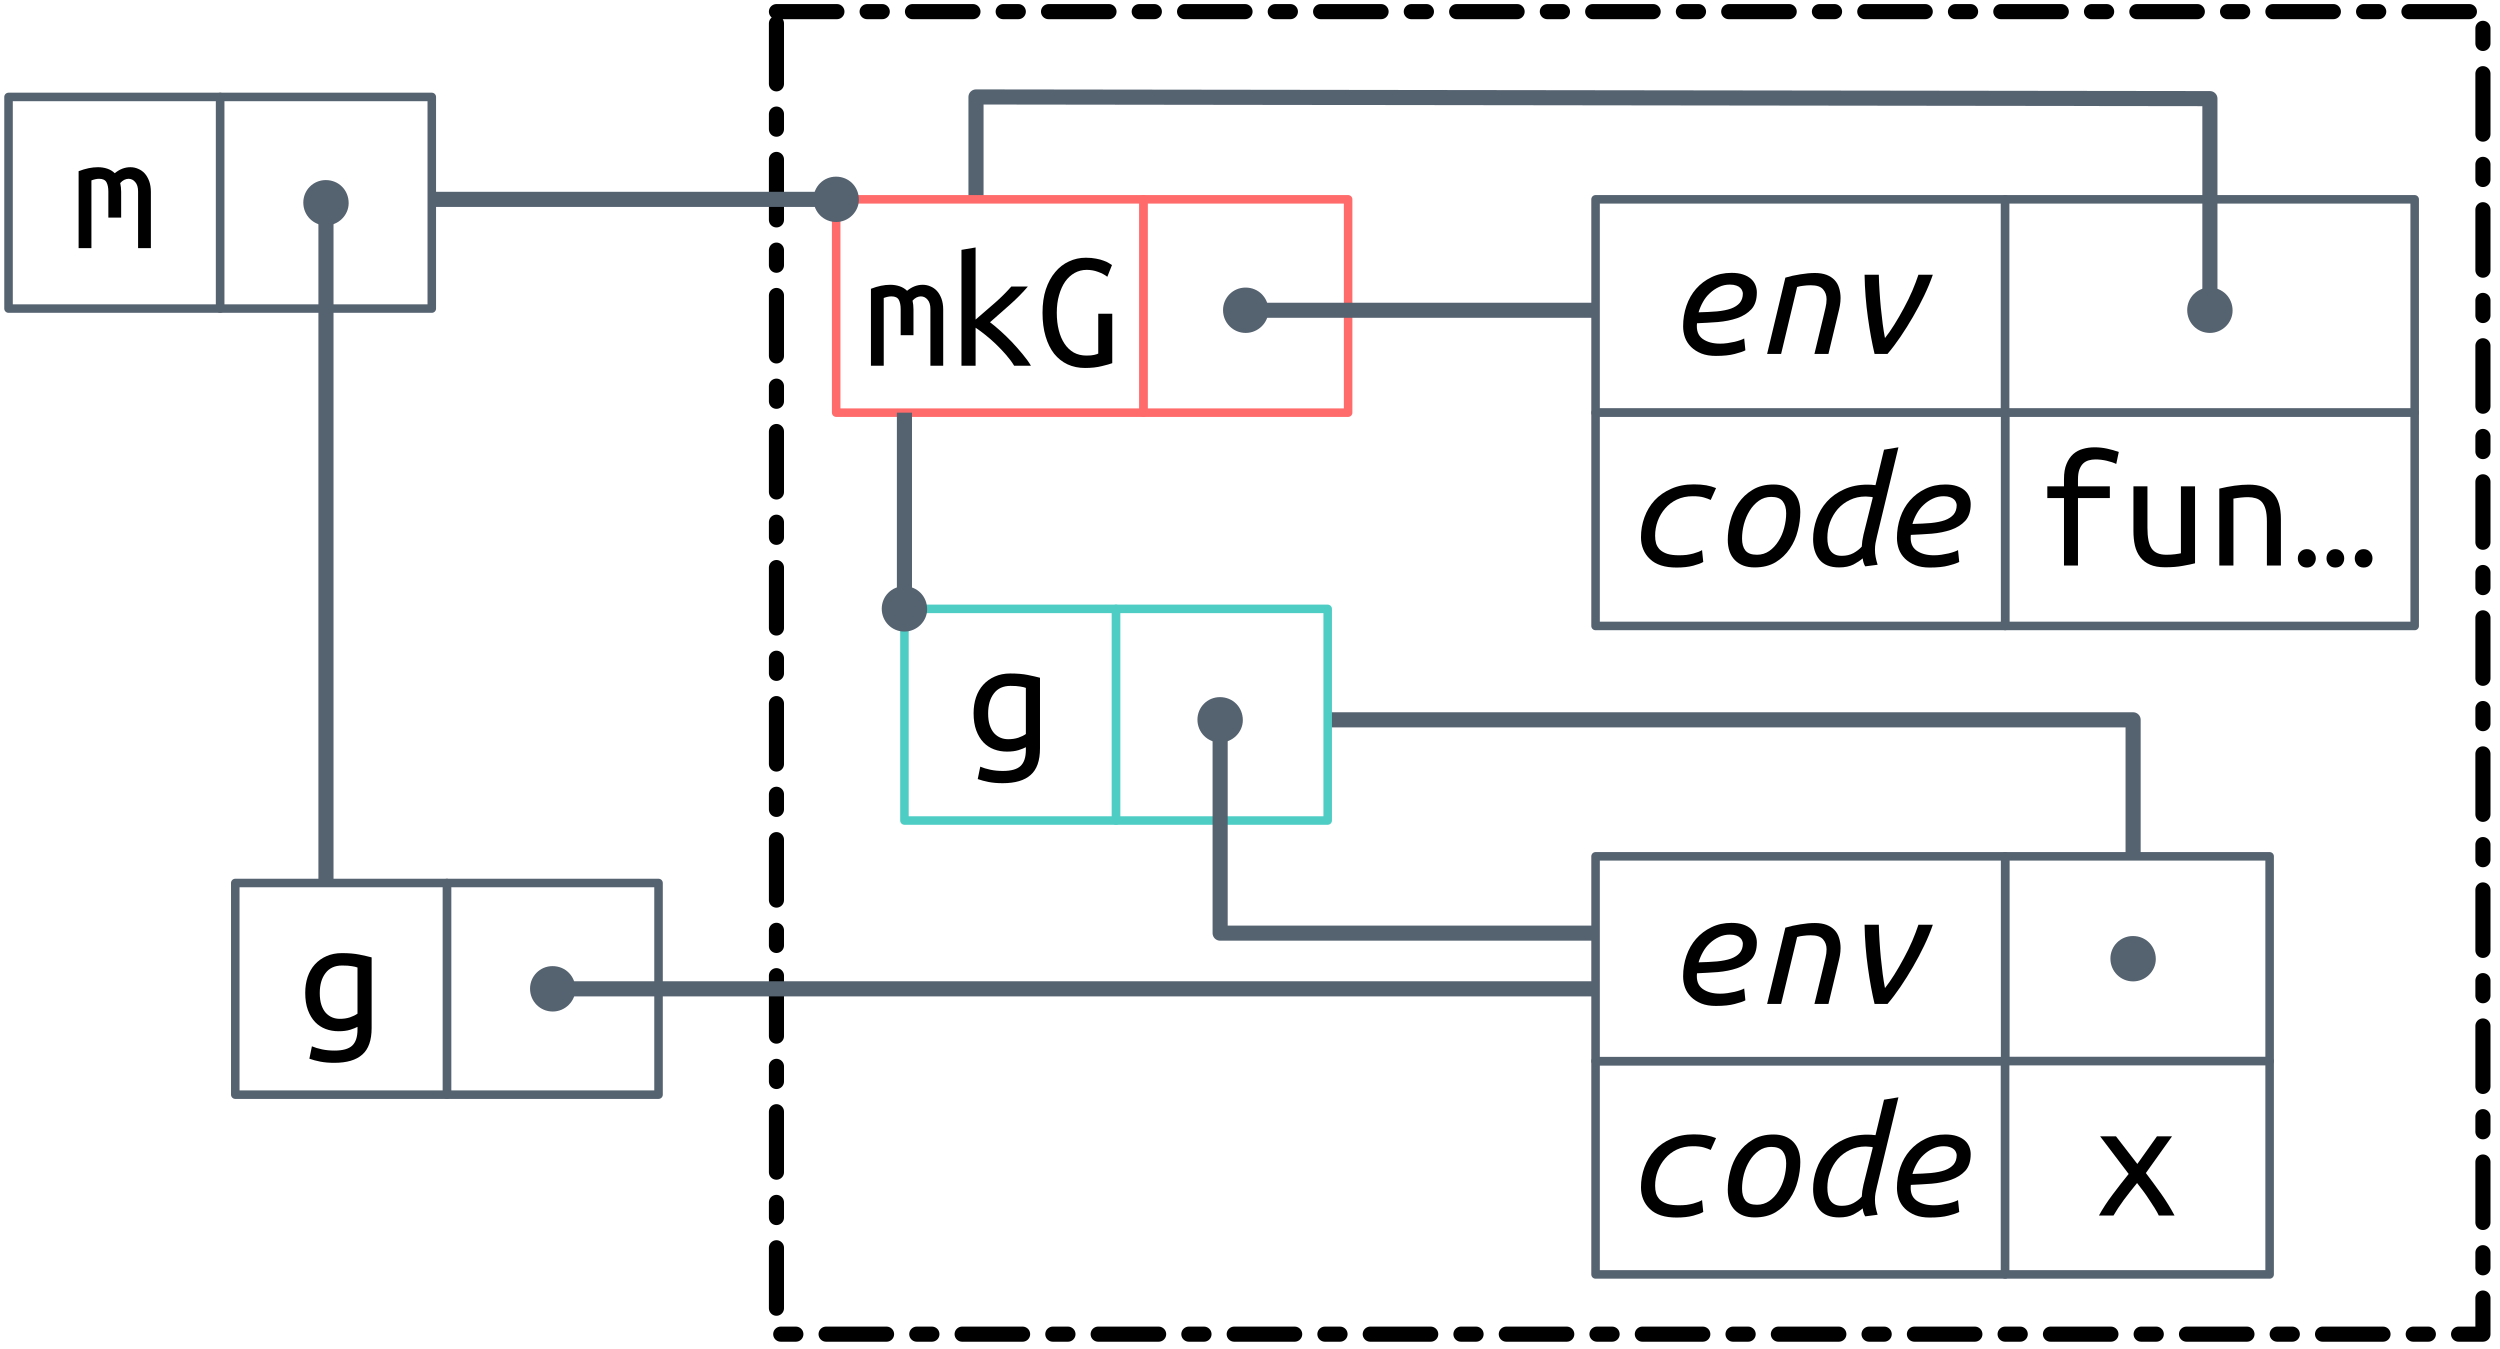
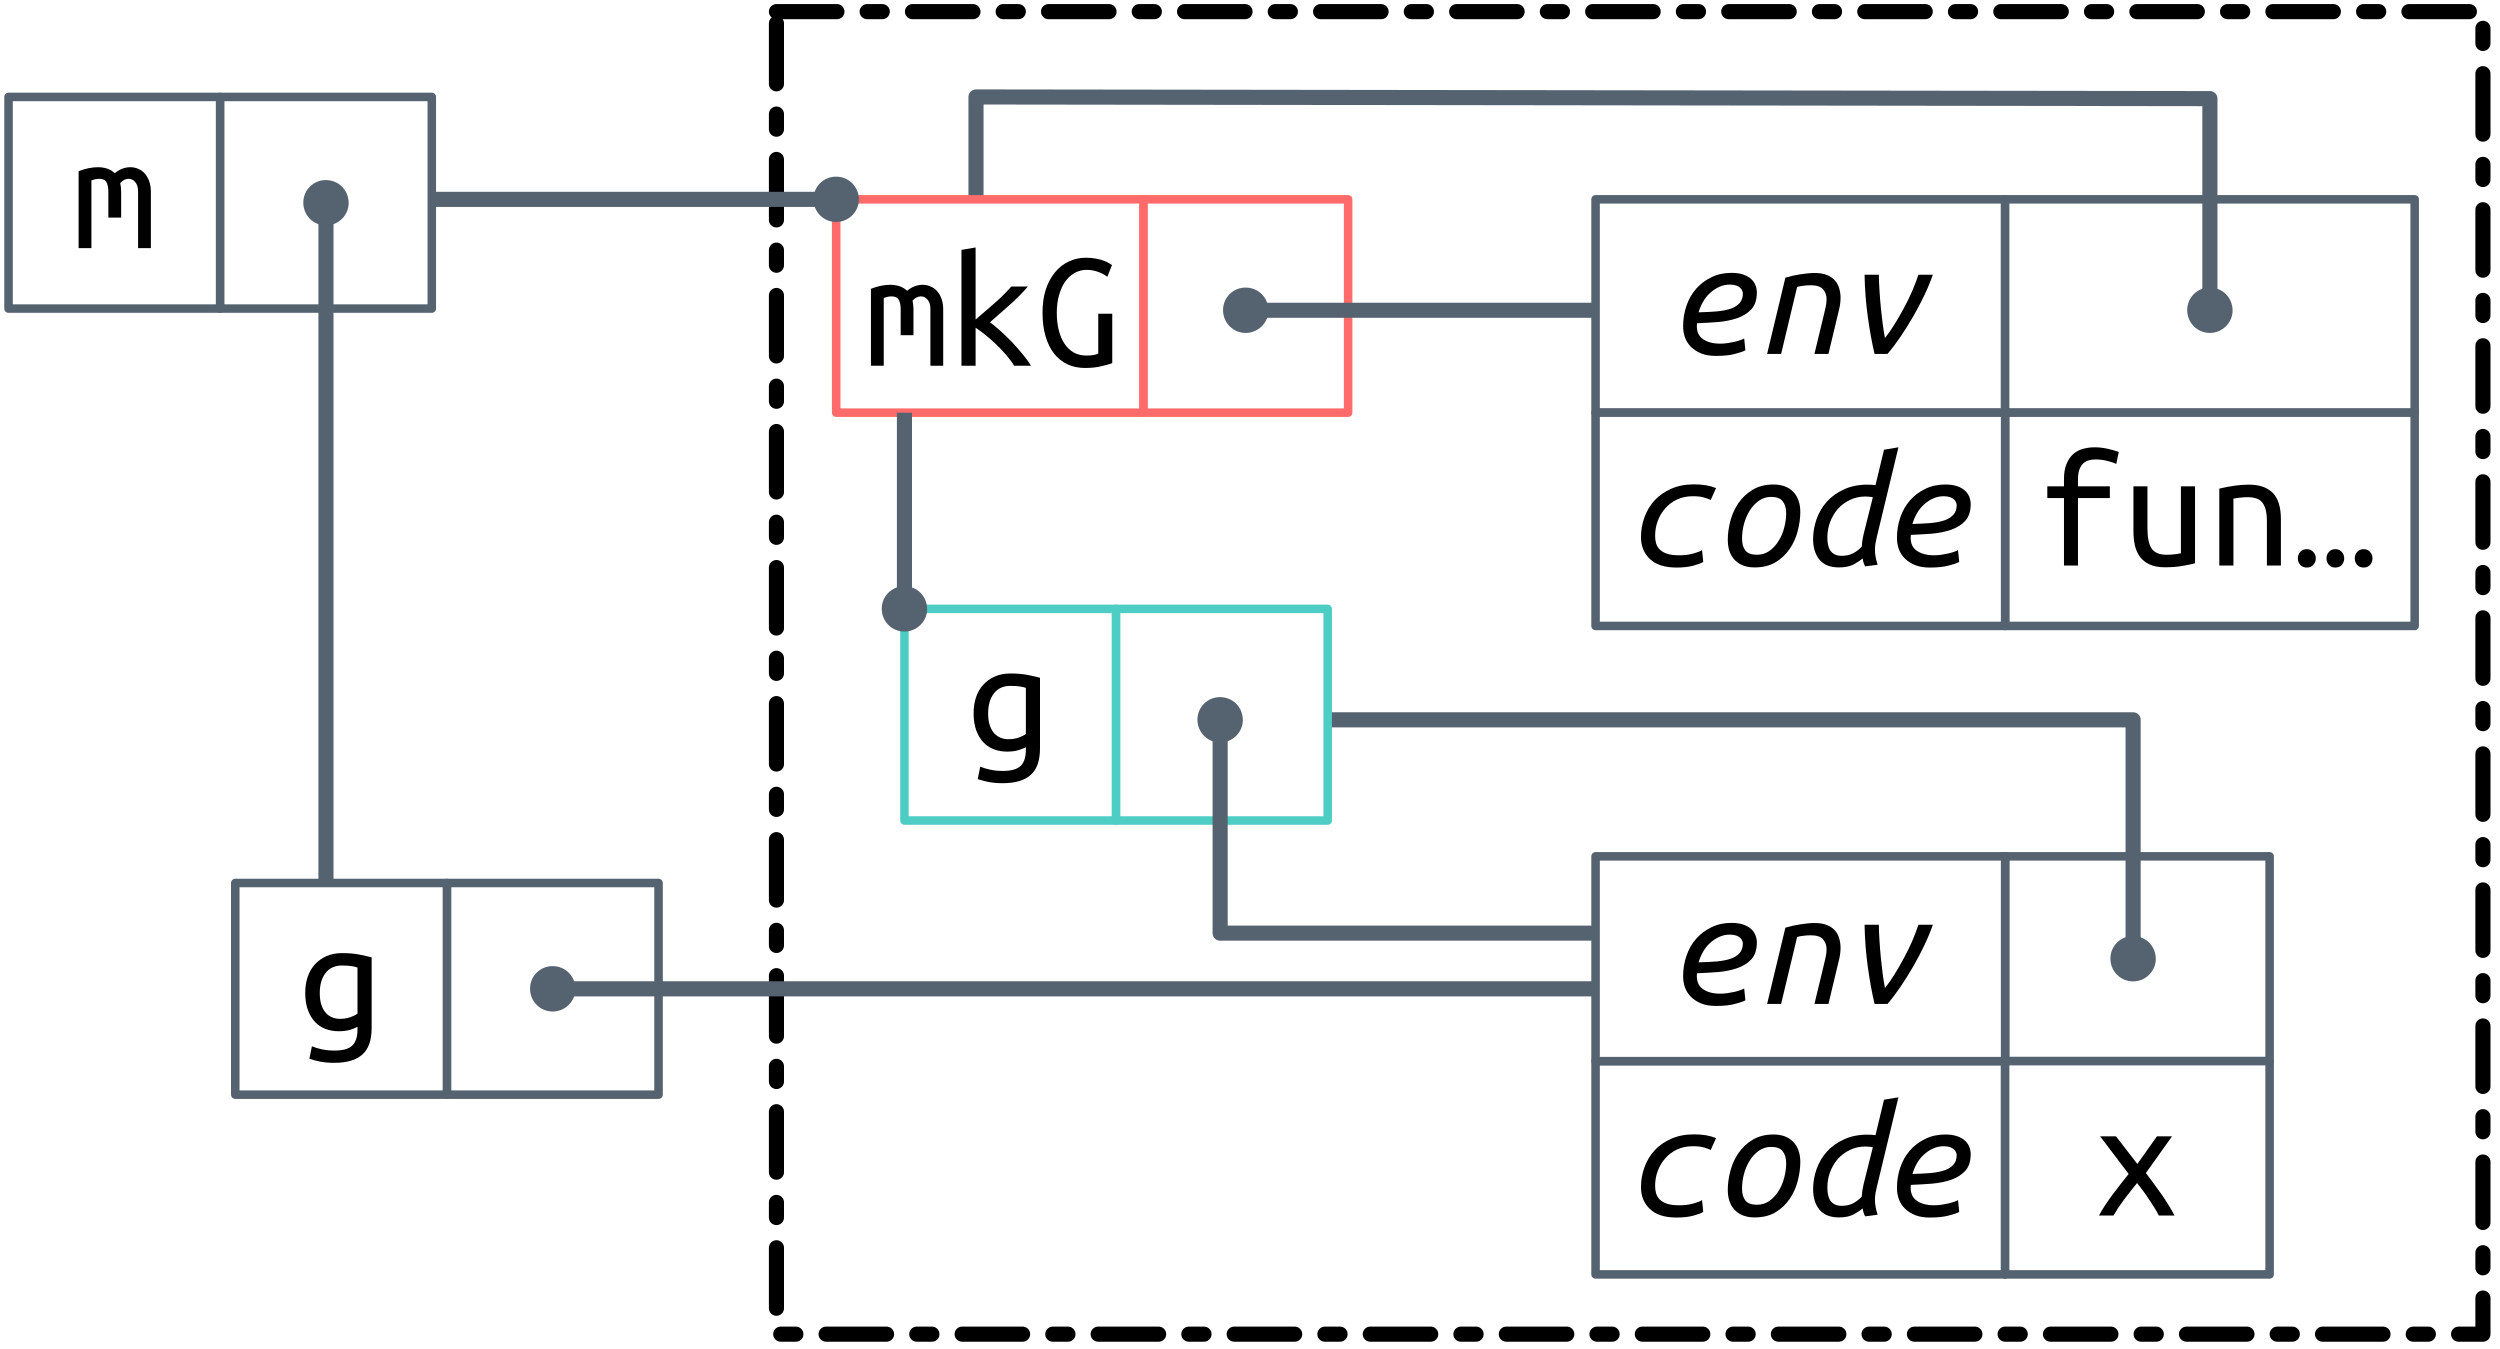
<svg xmlns="http://www.w3.org/2000/svg" xmlns:xlink="http://www.w3.org/1999/xlink" width="293pt" height="158pt" viewBox="0 0 293 158" version="1.1">
  <defs>
    <g>
      <symbol overflow="visible" id="glyph0-0">
        <path style="stroke:none;" d="M 1 0 L 1 -15 L 9 -15 L 9 0 Z M 8 -1 L 8 -14 L 2 -14 L 2 -1 Z M 8 -1 " />
      </symbol>
      <symbol overflow="visible" id="glyph0-1">
        <path style="stroke:none;" d="M 0.812 -9.016 C 1.613 -9.328 2.367 -9.484 3.078 -9.484 C 3.461 -9.484 3.828 -9.426 4.172 -9.312 C 4.516 -9.195 4.805 -9.02 5.047 -8.781 C 5.617 -9.25 6.227 -9.484 6.875 -9.484 C 7.195 -9.484 7.5 -9.422 7.781 -9.297 C 8.07 -9.18 8.328 -9.004 8.547 -8.766 C 8.766 -8.523 8.941 -8.223 9.078 -7.859 C 9.211 -7.492 9.281 -7.07 9.281 -6.594 L 9.281 0 L 7.781 0 L 7.781 -6.641 C 7.781 -7.117 7.672 -7.484 7.453 -7.734 C 7.242 -7.992 6.977 -8.125 6.656 -8.125 C 6.5 -8.125 6.332 -8.082 6.156 -8 C 5.988 -7.914 5.832 -7.789 5.688 -7.625 C 5.758 -7.312 5.797 -6.969 5.797 -6.594 L 5.797 -3.578 L 4.297 -3.578 L 4.297 -6.625 C 4.297 -7.082 4.223 -7.445 4.078 -7.719 C 3.93 -7.988 3.645 -8.125 3.219 -8.125 C 2.945 -8.125 2.645 -8.062 2.312 -7.938 L 2.312 0 L 0.812 0 Z M 0.812 -9.016 " />
      </symbol>
      <symbol overflow="visible" id="glyph0-2">
        <path style="stroke:none;" d="M 6.922 -0.859 C 6.734 -0.754 6.445 -0.641 6.062 -0.516 C 5.676 -0.398 5.227 -0.344 4.719 -0.344 C 4.176 -0.344 3.664 -0.43 3.188 -0.609 C 2.719 -0.785 2.305 -1.055 1.953 -1.422 C 1.598 -1.797 1.316 -2.266 1.109 -2.828 C 0.898 -3.398 0.797 -4.07 0.797 -4.844 C 0.797 -5.52 0.891 -6.141 1.078 -6.703 C 1.273 -7.273 1.555 -7.766 1.922 -8.172 C 2.297 -8.586 2.75 -8.91 3.281 -9.141 C 3.812 -9.379 4.414 -9.5 5.094 -9.5 C 5.895 -9.5 6.578 -9.441 7.141 -9.328 C 7.711 -9.211 8.191 -9.102 8.578 -9 L 8.578 -0.719 C 8.578 0.719 8.211 1.754 7.484 2.391 C 6.766 3.035 5.672 3.359 4.203 3.359 C 3.598 3.359 3.051 3.312 2.562 3.219 C 2.082 3.125 1.656 3.008 1.281 2.875 L 1.578 1.422 C 1.922 1.566 2.316 1.688 2.766 1.781 C 3.211 1.875 3.703 1.922 4.234 1.922 C 5.203 1.922 5.891 1.727 6.297 1.344 C 6.711 0.957 6.922 0.328 6.922 -0.547 Z M 6.922 -7.812 C 6.766 -7.875 6.547 -7.926 6.266 -7.969 C 5.984 -8.02 5.602 -8.047 5.125 -8.047 C 4.27 -8.047 3.617 -7.75 3.172 -7.156 C 2.723 -6.57 2.5 -5.789 2.5 -4.812 C 2.5 -4.281 2.562 -3.82 2.688 -3.438 C 2.812 -3.062 2.984 -2.75 3.203 -2.5 C 3.43 -2.258 3.68 -2.082 3.953 -1.969 C 4.234 -1.852 4.535 -1.797 4.859 -1.797 C 5.273 -1.797 5.664 -1.852 6.031 -1.969 C 6.395 -2.094 6.691 -2.238 6.922 -2.406 Z M 6.922 -7.812 " />
      </symbol>
      <symbol overflow="visible" id="glyph0-3">
        <path style="stroke:none;" d="M 3.219 0 L 3.219 -7.906 L 1.266 -7.906 L 1.266 -9.281 L 3.219 -9.281 L 3.219 -10.125 C 3.219 -10.844 3.316 -11.438 3.516 -11.906 C 3.711 -12.383 3.973 -12.77 4.297 -13.062 C 4.629 -13.352 5.008 -13.555 5.438 -13.672 C 5.875 -13.797 6.332 -13.859 6.812 -13.859 C 7.301 -13.859 7.785 -13.805 8.266 -13.703 C 8.754 -13.598 9.211 -13.469 9.641 -13.312 L 9.344 -11.906 C 9.051 -12.051 8.68 -12.176 8.234 -12.281 C 7.797 -12.383 7.352 -12.438 6.906 -12.438 C 6.625 -12.438 6.359 -12.398 6.109 -12.328 C 5.859 -12.254 5.641 -12.129 5.453 -11.953 C 5.273 -11.773 5.129 -11.535 5.016 -11.234 C 4.91 -10.93 4.859 -10.551 4.859 -10.094 L 4.859 -9.281 L 8.594 -9.281 L 8.594 -7.906 L 4.859 -7.906 L 4.859 0 Z M 3.219 0 " />
      </symbol>
      <symbol overflow="visible" id="glyph0-4">
        <path style="stroke:none;" d="M 8.578 -0.266 C 8.223 -0.172 7.75 -0.07 7.156 0.031 C 6.562 0.145 5.863 0.203 5.062 0.203 C 4.352 0.203 3.766 0.098 3.297 -0.109 C 2.828 -0.316 2.445 -0.609 2.156 -0.984 C 1.863 -1.367 1.656 -1.82 1.531 -2.344 C 1.414 -2.863 1.359 -3.438 1.359 -4.062 L 1.359 -9.281 L 3 -9.281 L 3 -4.422 C 3 -3.273 3.164 -2.461 3.5 -1.984 C 3.844 -1.504 4.414 -1.266 5.219 -1.266 C 5.395 -1.266 5.57 -1.27 5.75 -1.281 C 5.926 -1.289 6.094 -1.305 6.25 -1.328 C 6.414 -1.348 6.555 -1.367 6.672 -1.391 C 6.797 -1.41 6.879 -1.426 6.922 -1.438 L 6.922 -9.281 L 8.578 -9.281 Z M 8.578 -0.266 " />
      </symbol>
      <symbol overflow="visible" id="glyph0-5">
        <path style="stroke:none;" d="M 1.422 -9.016 C 2.016 -9.16 2.609 -9.273 3.203 -9.359 C 3.797 -9.441 4.352 -9.484 4.875 -9.484 C 6.113 -9.484 7.051 -9.16 7.688 -8.516 C 8.32 -7.879 8.641 -6.852 8.641 -5.438 L 8.641 0 L 7 0 L 7 -5.141 C 7 -5.742 6.945 -6.227 6.844 -6.594 C 6.738 -6.969 6.586 -7.258 6.391 -7.469 C 6.191 -7.676 5.957 -7.816 5.688 -7.891 C 5.414 -7.973 5.117 -8.016 4.797 -8.016 C 4.535 -8.016 4.254 -8 3.953 -7.969 C 3.648 -7.938 3.359 -7.895 3.078 -7.844 L 3.078 0 L 1.422 0 Z M 1.422 -9.016 " />
      </symbol>
      <symbol overflow="visible" id="glyph0-6">
        <path style="stroke:none;" d="M 2.734 -0.844 C 2.734 -0.551 2.633 -0.297 2.438 -0.078 C 2.25 0.129 2 0.234 1.688 0.234 C 1.363 0.234 1.102 0.129 0.906 -0.078 C 0.719 -0.297 0.625 -0.551 0.625 -0.844 C 0.625 -1.133 0.719 -1.383 0.906 -1.594 C 1.102 -1.812 1.363 -1.922 1.688 -1.922 C 2 -1.922 2.25 -1.812 2.438 -1.594 C 2.633 -1.383 2.734 -1.133 2.734 -0.844 Z M 6.062 -0.844 C 6.062 -0.551 5.969 -0.297 5.781 -0.078 C 5.594 0.129 5.336 0.234 5.016 0.234 C 4.703 0.234 4.453 0.129 4.266 -0.078 C 4.078 -0.297 3.984 -0.551 3.984 -0.844 C 3.984 -1.133 4.078 -1.383 4.266 -1.594 C 4.453 -1.812 4.703 -1.922 5.016 -1.922 C 5.336 -1.922 5.594 -1.812 5.781 -1.594 C 5.969 -1.383 6.062 -1.133 6.062 -0.844 Z M 9.375 -0.844 C 9.375 -0.551 9.281 -0.297 9.094 -0.078 C 8.906 0.129 8.656 0.234 8.344 0.234 C 8.02 0.234 7.766 0.129 7.578 -0.078 C 7.391 -0.297 7.297 -0.551 7.297 -0.844 C 7.297 -1.133 7.391 -1.383 7.578 -1.594 C 7.766 -1.812 8.02 -1.922 8.344 -1.922 C 8.656 -1.922 8.906 -1.812 9.094 -1.594 C 9.281 -1.383 9.375 -1.133 9.375 -0.844 Z M 9.375 -0.844 " />
      </symbol>
      <symbol overflow="visible" id="glyph0-7">
        <path style="stroke:none;" d="M 7.594 0 C 7.469 -0.27 7.305 -0.562 7.109 -0.875 C 6.91 -1.195 6.695 -1.523 6.469 -1.859 C 6.25 -2.203 6.016 -2.539 5.766 -2.875 C 5.523 -3.207 5.285 -3.52 5.047 -3.812 C 4.805 -3.508 4.551 -3.191 4.281 -2.859 C 4.008 -2.523 3.75 -2.188 3.5 -1.844 C 3.258 -1.508 3.031 -1.18 2.812 -0.859 C 2.602 -0.535 2.426 -0.25 2.281 0 L 0.578 0 C 1.016 -0.801 1.551 -1.625 2.188 -2.469 C 2.82 -3.312 3.445 -4.113 4.062 -4.875 L 0.719 -9.281 L 2.578 -9.281 L 5.078 -6.047 L 7.375 -9.281 L 9.141 -9.281 L 6.078 -4.984 C 6.68 -4.191 7.285 -3.367 7.891 -2.516 C 8.492 -1.66 9.008 -0.82 9.438 0 Z M 7.594 0 " />
      </symbol>
      <symbol overflow="visible" id="glyph0-8">
        <path style="stroke:none;" d="M 4.766 -5.094 C 5.117 -4.832 5.52 -4.5 5.969 -4.094 C 6.426 -3.688 6.879 -3.25 7.328 -2.781 C 7.773 -2.312 8.195 -1.832 8.594 -1.344 C 9 -0.863 9.32 -0.414 9.562 0 L 7.594 0 C 7.344 -0.414 7.031 -0.836 6.656 -1.266 C 6.281 -1.703 5.883 -2.117 5.469 -2.516 C 5.051 -2.922 4.629 -3.289 4.203 -3.625 C 3.785 -3.957 3.41 -4.234 3.078 -4.453 L 3.078 0 L 1.422 0 L 1.422 -13.578 L 3.078 -13.859 L 3.078 -5.406 C 3.816 -6.039 4.551 -6.676 5.281 -7.312 C 6.008 -7.945 6.672 -8.602 7.266 -9.281 L 9.203 -9.281 C 8.629 -8.602 7.938 -7.898 7.125 -7.172 C 6.32 -6.453 5.535 -5.758 4.766 -5.094 Z M 4.766 -5.094 " />
      </symbol>
      <symbol overflow="visible" id="glyph0-9">
        <path style="stroke:none;" d="M 7.453 -6.094 L 9.094 -6.094 L 9.094 -0.297 C 8.844 -0.203 8.438 -0.086 7.875 0.047 C 7.32 0.191 6.664 0.266 5.906 0.266 C 5.156 0.266 4.473 0.125 3.859 -0.156 C 3.242 -0.445 2.719 -0.863 2.281 -1.406 C 1.852 -1.957 1.52 -2.633 1.281 -3.438 C 1.039 -4.25 0.922 -5.172 0.922 -6.203 C 0.922 -7.242 1.051 -8.16 1.312 -8.953 C 1.582 -9.754 1.945 -10.426 2.406 -10.969 C 2.863 -11.52 3.398 -11.938 4.016 -12.219 C 4.629 -12.508 5.289 -12.656 6 -12.656 C 6.457 -12.656 6.859 -12.617 7.203 -12.547 C 7.547 -12.484 7.836 -12.406 8.078 -12.312 C 8.328 -12.227 8.531 -12.133 8.688 -12.031 C 8.852 -11.926 8.977 -11.848 9.062 -11.797 L 8.516 -10.422 C 8.211 -10.66 7.848 -10.852 7.422 -11 C 7.004 -11.156 6.562 -11.234 6.094 -11.234 C 5.594 -11.234 5.125 -11.113 4.688 -10.875 C 4.258 -10.633 3.891 -10.297 3.578 -9.859 C 3.273 -9.422 3.035 -8.891 2.859 -8.266 C 2.68 -7.648 2.594 -6.961 2.594 -6.203 C 2.594 -5.453 2.672 -4.77 2.828 -4.156 C 2.984 -3.539 3.207 -3.016 3.5 -2.578 C 3.789 -2.141 4.148 -1.797 4.578 -1.547 C 5.016 -1.305 5.516 -1.188 6.078 -1.188 C 6.461 -1.188 6.758 -1.211 6.969 -1.266 C 7.188 -1.316 7.348 -1.367 7.453 -1.422 Z M 7.453 -6.094 " />
      </symbol>
      <symbol overflow="visible" id="glyph1-0">
        <path style="stroke:none;" d="M 1 0 L 1 -15 L 9 -15 L 9 0 Z M 8 -1 L 8 -14 L 2 -14 L 2 -1 Z M 8 -1 " />
      </symbol>
      <symbol overflow="visible" id="glyph1-1">
        <path style="stroke:none;" d="M 3.234 -4.875 C 4.035 -4.895 4.754 -4.93 5.391 -4.984 C 6.035 -5.047 6.582 -5.156 7.031 -5.312 C 7.477 -5.477 7.82 -5.703 8.062 -5.984 C 8.301 -6.273 8.422 -6.641 8.422 -7.078 C 8.422 -7.18 8.395 -7.289 8.344 -7.406 C 8.301 -7.531 8.223 -7.645 8.109 -7.75 C 7.992 -7.863 7.836 -7.953 7.641 -8.016 C 7.441 -8.086 7.195 -8.125 6.906 -8.125 C 6.445 -8.125 6.02 -8.031 5.625 -7.844 C 5.238 -7.664 4.883 -7.426 4.562 -7.125 C 4.238 -6.832 3.969 -6.488 3.75 -6.094 C 3.531 -5.707 3.359 -5.301 3.234 -4.875 Z M 5.266 0.234 C 4.609 0.234 4.039 0.141 3.562 -0.047 C 3.082 -0.242 2.68 -0.5 2.359 -0.812 C 2.035 -1.133 1.797 -1.504 1.641 -1.922 C 1.492 -2.348 1.422 -2.785 1.422 -3.234 C 1.422 -4.078 1.551 -4.879 1.812 -5.641 C 2.07 -6.398 2.445 -7.062 2.938 -7.625 C 3.438 -8.195 4.035 -8.648 4.734 -8.984 C 5.43 -9.328 6.219 -9.5 7.094 -9.5 C 7.613 -9.5 8.062 -9.438 8.438 -9.312 C 8.812 -9.188 9.117 -9.02 9.359 -8.812 C 9.598 -8.602 9.773 -8.359 9.891 -8.078 C 10.004 -7.797 10.062 -7.504 10.062 -7.203 C 10.062 -6.359 9.848 -5.703 9.422 -5.234 C 8.992 -4.773 8.438 -4.426 7.75 -4.188 C 7.07 -3.957 6.316 -3.805 5.484 -3.734 C 4.648 -3.672 3.836 -3.625 3.047 -3.594 C 2.961 -2.758 3.18 -2.148 3.703 -1.766 C 4.223 -1.391 4.91 -1.203 5.766 -1.203 C 6.047 -1.203 6.332 -1.223 6.625 -1.266 C 6.926 -1.316 7.207 -1.367 7.469 -1.422 C 7.727 -1.484 7.957 -1.551 8.156 -1.625 C 8.352 -1.695 8.492 -1.758 8.578 -1.812 L 8.719 -0.422 C 8.469 -0.285 8.055 -0.145 7.484 0 C 6.91 0.156 6.172 0.234 5.266 0.234 Z M 5.266 0.234 " />
      </symbol>
      <symbol overflow="visible" id="glyph1-2">
        <path style="stroke:none;" d="M 2.906 0 L 1.266 0 L 3.406 -8.938 C 3.945 -9.102 4.531 -9.234 5.156 -9.328 C 5.781 -9.43 6.348 -9.484 6.859 -9.484 C 7.391 -9.484 7.848 -9.41 8.234 -9.266 C 8.617 -9.117 8.93 -8.914 9.172 -8.656 C 9.422 -8.395 9.598 -8.082 9.703 -7.719 C 9.816 -7.363 9.875 -6.973 9.875 -6.547 C 9.875 -6.266 9.848 -5.973 9.797 -5.672 C 9.742 -5.367 9.676 -5.066 9.594 -4.766 L 8.453 0 L 6.812 0 L 7.875 -4.406 C 7.957 -4.738 8.035 -5.07 8.109 -5.406 C 8.191 -5.75 8.234 -6.082 8.234 -6.406 C 8.234 -6.863 8.098 -7.25 7.828 -7.562 C 7.566 -7.883 7.082 -8.047 6.375 -8.047 C 6.07 -8.047 5.773 -8.023 5.484 -7.984 C 5.203 -7.953 4.969 -7.906 4.781 -7.844 Z M 2.906 0 " />
      </symbol>
      <symbol overflow="visible" id="glyph1-3">
        <path style="stroke:none;" d="M 3.859 0 C 3.566 -1.227 3.305 -2.648 3.078 -4.266 C 2.848 -5.891 2.719 -7.562 2.688 -9.281 L 4.359 -9.281 C 4.367 -8.695 4.395 -8.07 4.438 -7.406 C 4.477 -6.75 4.531 -6.086 4.594 -5.422 C 4.664 -4.766 4.738 -4.129 4.812 -3.516 C 4.895 -2.898 4.984 -2.348 5.078 -1.859 C 5.441 -2.316 5.812 -2.848 6.188 -3.453 C 6.57 -4.066 6.941 -4.707 7.297 -5.375 C 7.66 -6.039 7.988 -6.711 8.281 -7.391 C 8.57 -8.078 8.812 -8.707 9 -9.281 L 10.688 -9.281 C 10.414 -8.488 10.078 -7.672 9.672 -6.828 C 9.273 -5.992 8.836 -5.164 8.359 -4.344 C 7.891 -3.531 7.398 -2.75 6.891 -2 C 6.379 -1.25 5.875 -0.582 5.375 0 Z M 3.859 0 " />
      </symbol>
      <symbol overflow="visible" id="glyph1-4">
        <path style="stroke:none;" d="M 1.422 -3.312 C 1.422 -4.133 1.555 -4.914 1.828 -5.656 C 2.098 -6.406 2.492 -7.066 3.016 -7.641 C 3.547 -8.211 4.195 -8.664 4.969 -9 C 5.738 -9.344 6.625 -9.516 7.625 -9.516 C 8.164 -9.516 8.645 -9.477 9.062 -9.406 C 9.477 -9.332 9.863 -9.223 10.219 -9.078 L 9.594 -7.688 C 9.375 -7.789 9.102 -7.891 8.781 -7.984 C 8.469 -8.078 8.035 -8.125 7.484 -8.125 C 6.797 -8.125 6.176 -7.992 5.625 -7.734 C 5.082 -7.473 4.625 -7.125 4.25 -6.688 C 3.875 -6.258 3.582 -5.766 3.375 -5.203 C 3.176 -4.648 3.078 -4.078 3.078 -3.484 C 3.078 -3.172 3.113 -2.879 3.188 -2.609 C 3.27 -2.336 3.414 -2.094 3.625 -1.875 C 3.844 -1.664 4.133 -1.5 4.5 -1.375 C 4.875 -1.258 5.344 -1.203 5.906 -1.203 C 6.195 -1.203 6.484 -1.219 6.766 -1.25 C 7.047 -1.289 7.305 -1.344 7.547 -1.406 C 7.785 -1.477 7.992 -1.547 8.172 -1.609 C 8.348 -1.68 8.484 -1.75 8.578 -1.812 L 8.719 -0.422 C 8.477 -0.273 8.086 -0.129 7.547 0.016 C 7.004 0.16 6.352 0.234 5.594 0.234 C 4.207 0.234 3.164 -0.098 2.469 -0.766 C 1.77 -1.43 1.422 -2.281 1.422 -3.312 Z M 1.422 -3.312 " />
      </symbol>
      <symbol overflow="visible" id="glyph1-5">
        <path style="stroke:none;" d="M 4.734 0.219 C 3.754 0.219 2.984 -0.066 2.422 -0.641 C 1.867 -1.211 1.594 -2.004 1.594 -3.016 C 1.594 -3.711 1.691 -4.441 1.891 -5.203 C 2.086 -5.961 2.398 -6.66 2.828 -7.297 C 3.266 -7.941 3.82 -8.469 4.5 -8.875 C 5.176 -9.289 5.992 -9.5 6.953 -9.5 C 7.941 -9.5 8.711 -9.211 9.266 -8.641 C 9.816 -8.066 10.094 -7.273 10.094 -6.266 C 10.094 -5.566 9.992 -4.836 9.797 -4.078 C 9.609 -3.316 9.297 -2.613 8.859 -1.969 C 8.43 -1.332 7.879 -0.805 7.203 -0.391 C 6.523 0.016 5.703 0.219 4.734 0.219 Z M 5.016 -1.266 C 5.547 -1.266 6.023 -1.41 6.453 -1.703 C 6.879 -2.004 7.238 -2.391 7.531 -2.859 C 7.832 -3.328 8.055 -3.848 8.203 -4.422 C 8.359 -5.004 8.438 -5.57 8.438 -6.125 C 8.438 -6.719 8.301 -7.188 8.031 -7.531 C 7.77 -7.875 7.32 -8.047 6.688 -8.047 C 6.145 -8.047 5.66 -7.895 5.234 -7.594 C 4.805 -7.289 4.445 -6.898 4.156 -6.422 C 3.863 -5.953 3.641 -5.426 3.484 -4.844 C 3.336 -4.27 3.266 -3.707 3.266 -3.156 C 3.266 -2.562 3.395 -2.098 3.656 -1.766 C 3.926 -1.43 4.379 -1.266 5.016 -1.266 Z M 5.016 -1.266 " />
      </symbol>
      <symbol overflow="visible" id="glyph1-6">
        <path style="stroke:none;" d="M 8.844 -1.844 C 8.844 -1.562 8.867 -1.281 8.922 -1 C 8.973 -0.727 9.051 -0.426 9.156 -0.094 L 7.703 0.094 C 7.629 -0.02 7.566 -0.156 7.516 -0.312 C 7.461 -0.477 7.426 -0.656 7.406 -0.844 C 7.133 -0.602 6.773 -0.363 6.328 -0.125 C 5.879 0.102 5.316 0.219 4.641 0.219 C 3.598 0.219 2.828 -0.086 2.328 -0.703 C 1.836 -1.316 1.594 -2.113 1.594 -3.094 C 1.594 -3.895 1.727 -4.676 2 -5.438 C 2.27 -6.207 2.672 -6.891 3.203 -7.484 C 3.734 -8.078 4.398 -8.555 5.203 -8.922 C 6.004 -9.297 6.93 -9.484 7.984 -9.484 C 8.285 -9.484 8.594 -9.461 8.906 -9.422 L 9.906 -13.578 L 11.594 -13.859 L 9.078 -3.422 C 9.016 -3.141 8.957 -2.875 8.906 -2.625 C 8.863 -2.383 8.844 -2.125 8.844 -1.844 Z M 4.953 -1.141 C 5.461 -1.141 5.914 -1.242 6.312 -1.453 C 6.707 -1.672 7.035 -1.926 7.297 -2.219 C 7.305 -2.414 7.328 -2.641 7.359 -2.891 C 7.398 -3.148 7.445 -3.395 7.5 -3.625 L 8.594 -8 C 8.531 -8.031 8.398 -8.051 8.203 -8.062 C 8.016 -8.082 7.867 -8.094 7.766 -8.094 C 7.078 -8.094 6.457 -7.957 5.906 -7.688 C 5.352 -7.426 4.879 -7.07 4.484 -6.625 C 4.098 -6.176 3.797 -5.66 3.578 -5.078 C 3.367 -4.504 3.266 -3.906 3.266 -3.281 C 3.266 -2.969 3.289 -2.68 3.344 -2.422 C 3.395 -2.172 3.484 -1.953 3.609 -1.766 C 3.734 -1.578 3.906 -1.426 4.125 -1.312 C 4.344 -1.195 4.617 -1.141 4.953 -1.141 Z M 4.953 -1.141 " />
      </symbol>
    </g>
  </defs>
  <g id="surface2">
+     <path style="fill-rule:nonzero;fill:rgb(100%,100%,100%);fill-opacity:1;stroke-width:1;stroke-linecap:round;stroke-linejoin:round;stroke:rgb(33.333%,38.431%,43.922%);stroke-opacity:1;stroke-miterlimit:4;" d="M 269 366.363 L 300 366.363 L 300 390.363 L 269 390.363 Z M 269 366.363 " transform="matrix(1,0,0,1,-34,-266)" />
    <path style="fill:none;stroke-width:1.772;stroke-linecap:butt;stroke-linejoin:round;stroke:rgb(33.333%,38.431%,43.922%);stroke-opacity:1;stroke-miterlimit:4;" d="M 284 378.363 L 284 350.363 L 190 350.363 " transform="matrix(1,0,0,1,-34,-266)" />
    <path style="fill-rule:nonzero;fill:rgb(100%,100%,100%);fill-opacity:1;stroke-width:1;stroke-linecap:round;stroke-linejoin:round;stroke:rgb(30.588%,80.392%,76.863%);stroke-opacity:1;stroke-miterlimit:4;" d="M 140 337.363 L 164.805 337.363 L 164.805 362.164 L 140 362.164 Z M 140 337.363 " transform="matrix(1,0,0,1,-34,-266)" />
    <path style="fill-rule:nonzero;fill:rgb(100%,100%,100%);fill-opacity:1;stroke-width:1;stroke-linecap:round;stroke-linejoin:round;stroke:rgb(30.588%,80.392%,76.863%);stroke-opacity:1;stroke-miterlimit:4;" d="M 164.805 337.363 L 189.605 337.363 L 189.605 362.164 L 164.805 362.164 Z M 164.805 337.363 " transform="matrix(1,0,0,1,-34,-266)" />
    <path style="fill:none;stroke-width:1.772;stroke-linecap:round;stroke-linejoin:round;stroke:rgb(0%,0%,0%);stroke-opacity:1;stroke-dasharray:7.086,3.543,1.772,3.543;stroke-miterlimit:4;" d="M 125 267.363 L 325 267.363 L 325 422.363 L 125 422.363 Z M 125 267.363 " transform="matrix(1,0,0,1,-34,-266)" />
-     <path style="fill-rule:nonzero;fill:rgb(100%,100%,100%);fill-opacity:1;stroke-width:1;stroke-linecap:round;stroke-linejoin:round;stroke:rgb(33.333%,38.431%,43.922%);stroke-opacity:1;stroke-miterlimit:4;" d="M 269 366.363 L 300 366.363 L 300 390.363 L 269 390.363 Z M 269 366.363 " transform="matrix(1,0,0,1,-34,-266)" />
    <path style="fill-rule:nonzero;fill:rgb(100%,100%,100%);fill-opacity:1;stroke-width:1;stroke-linecap:round;stroke-linejoin:round;stroke:rgb(33.333%,38.431%,43.922%);stroke-opacity:1;stroke-miterlimit:4;" d="M 221 289.363 L 269 289.363 L 269 314.363 L 221 314.363 Z M 221 289.363 " transform="matrix(1,0,0,1,-34,-266)" />
    <path style="fill-rule:nonzero;fill:rgb(100%,100%,100%);fill-opacity:1;stroke-width:1;stroke-linecap:round;stroke-linejoin:round;stroke:rgb(33.333%,38.431%,43.922%);stroke-opacity:1;stroke-miterlimit:4;" d="M 269 289.363 L 317 289.363 L 317 314.363 L 269 314.363 Z M 269 289.363 " transform="matrix(1,0,0,1,-34,-266)" />
    <path style="fill-rule:nonzero;fill:rgb(100%,100%,100%);fill-opacity:1;stroke-width:1;stroke-linecap:round;stroke-linejoin:round;stroke:rgb(33.333%,38.431%,43.922%);stroke-opacity:1;stroke-miterlimit:4;" d="M 269 314.363 L 317 314.363 L 317 339.363 L 269 339.363 Z M 269 314.363 " transform="matrix(1,0,0,1,-34,-266)" />
    <path style="fill-rule:nonzero;fill:rgb(100%,100%,100%);fill-opacity:1;stroke-width:1;stroke-linecap:round;stroke-linejoin:round;stroke:rgb(33.333%,38.431%,43.922%);stroke-opacity:1;stroke-miterlimit:4;" d="M 221 390.363 L 269 390.363 L 269 415.363 L 221 415.363 Z M 221 390.363 " transform="matrix(1,0,0,1,-34,-266)" />
    <path style="fill-rule:nonzero;fill:rgb(100%,100%,100%);fill-opacity:1;stroke-width:1;stroke-linecap:round;stroke-linejoin:round;stroke:rgb(33.333%,38.431%,43.922%);stroke-opacity:1;stroke-miterlimit:4;" d="M 269 390.363 L 300 390.363 L 300 415.363 L 269 415.363 Z M 269 390.363 " transform="matrix(1,0,0,1,-34,-266)" />
    <path style="fill-rule:nonzero;fill:rgb(100%,100%,100%);fill-opacity:1;stroke-width:1;stroke-linecap:round;stroke-linejoin:round;stroke:rgb(100%,41.961%,41.961%);stroke-opacity:1;stroke-miterlimit:4;" d="M 168 289.363 L 192 289.363 L 192 314.363 L 168 314.363 Z M 168 289.363 " transform="matrix(1,0,0,1,-34,-266)" />
    <path style="fill-rule:nonzero;fill:rgb(100%,100%,100%);fill-opacity:1;stroke-width:1;stroke-linecap:round;stroke-linejoin:round;stroke:rgb(33.333%,38.431%,43.922%);stroke-opacity:1;stroke-miterlimit:4;" d="M 35 277.363 L 59.805 277.363 L 59.805 302.164 L 35 302.164 Z M 35 277.363 " transform="matrix(1,0,0,1,-34,-266)" />
    <path style="fill-rule:nonzero;fill:rgb(100%,100%,100%);fill-opacity:1;stroke-width:1;stroke-linecap:round;stroke-linejoin:round;stroke:rgb(33.333%,38.431%,43.922%);stroke-opacity:1;stroke-miterlimit:4;" d="M 59.805 277.363 L 84.605 277.363 L 84.605 302.164 L 59.805 302.164 Z M 59.805 277.363 " transform="matrix(1,0,0,1,-34,-266)" />
    <path style="fill-rule:nonzero;fill:rgb(100%,100%,100%);fill-opacity:1;stroke-width:1;stroke-linecap:round;stroke-linejoin:round;stroke:rgb(33.333%,38.431%,43.922%);stroke-opacity:1;stroke-miterlimit:4;" d="M 86.379 369.488 L 111.18 369.488 L 111.18 394.293 L 86.379 394.293 Z M 86.379 369.488 " transform="matrix(1,0,0,1,-34,-266)" />
    <path style="fill-rule:nonzero;fill:rgb(100%,100%,100%);fill-opacity:1;stroke-width:1;stroke-linecap:round;stroke-linejoin:round;stroke:rgb(33.333%,38.431%,43.922%);stroke-opacity:1;stroke-miterlimit:4;" d="M 61.574 369.488 L 86.379 369.488 L 86.379 394.293 L 61.574 394.293 Z M 61.574 369.488 " transform="matrix(1,0,0,1,-34,-266)" />
    <path style="fill:none;stroke-width:1.772;stroke-linecap:butt;stroke-linejoin:round;stroke:rgb(33.333%,38.431%,43.922%);stroke-opacity:1;stroke-miterlimit:4;" d="M 132 289.363 L 85 289.363 " transform="matrix(1,0,0,1,-34,-266)" />
    <path style="fill:none;stroke-width:1.772;stroke-linecap:butt;stroke-linejoin:round;stroke:rgb(33.333%,38.431%,43.922%);stroke-opacity:1;stroke-miterlimit:4;" d="M 180 302.363 L 221 302.363 " transform="matrix(1,0,0,1,-34,-266)" />
    <path style="fill-rule:nonzero;fill:rgb(100%,100%,100%);fill-opacity:1;stroke-width:1;stroke-linecap:round;stroke-linejoin:round;stroke:rgb(33.333%,38.431%,43.922%);stroke-opacity:1;stroke-miterlimit:4;" d="M 221 314.363 L 269 314.363 L 269 339.363 L 221 339.363 Z M 221 314.363 " transform="matrix(1,0,0,1,-34,-266)" />
    <g style="fill:rgb(0%,0%,0%);fill-opacity:1;">
      <use xlink:href="#glyph0-1" x="8.402" y="29.08" />
    </g>
    <path style=" stroke:none;fill-rule:nonzero;fill:rgb(33.333%,38.431%,43.922%);fill-opacity:1;" d="M 38.184 21.105 C 36.707 21.105 35.547 22.285 35.547 23.746 C 35.547 25.242 36.727 26.422 38.203 26.422 C 39.664 26.422 40.863 25.223 40.863 23.805 C 40.863 22.285 39.703 21.105 38.184 21.105 Z M 38.184 21.105 " />
    <g style="fill:rgb(0%,0%,0%);fill-opacity:1;">
      <use xlink:href="#glyph0-2" x="34.977" y="121.205" />
    </g>
    <path style=" stroke:none;fill-rule:nonzero;fill:rgb(33.333%,38.431%,43.922%);fill-opacity:1;" d="M 64.762 113.23 C 63.281 113.23 62.121 114.414 62.121 115.871 C 62.121 117.367 63.301 118.551 64.781 118.551 C 66.238 118.551 67.438 117.348 67.438 115.93 C 67.438 114.414 66.277 113.23 64.762 113.23 Z M 64.762 113.23 " />
    <g style="fill:rgb(0%,0%,0%);fill-opacity:1;">
      <use xlink:href="#glyph1-1" x="195.84" y="41.479" />
      <use xlink:href="#glyph1-2" x="205.84" y="41.479" />
      <use xlink:href="#glyph1-3" x="215.84" y="41.479" />
    </g>
    <path style=" stroke:none;fill-rule:nonzero;fill:rgb(33.333%,38.431%,43.922%);fill-opacity:1;" d="M 258.98 33.703 C 257.504 33.703 256.34 34.887 256.34 36.344 C 256.34 37.84 257.523 39.02 259 39.02 C 260.457 39.02 261.66 37.82 261.66 36.402 C 261.66 34.887 260.496 33.703 258.98 33.703 Z M 258.98 33.703 " />
    <g style="fill:rgb(0%,0%,0%);fill-opacity:1;">
      <use xlink:href="#glyph1-4" x="190.902" y="66.283" />
      <use xlink:href="#glyph1-5" x="200.902" y="66.283" />
      <use xlink:href="#glyph1-6" x="210.902" y="66.283" />
      <use xlink:href="#glyph1-1" x="220.902" y="66.283" />
    </g>
    <g style="fill:rgb(0%,0%,0%);fill-opacity:1;">
      <use xlink:href="#glyph0-3" x="238.68" y="66.283" />
      <use xlink:href="#glyph0-4" x="248.68" y="66.283" />
      <use xlink:href="#glyph0-5" x="258.68" y="66.283" />
      <use xlink:href="#glyph0-6" x="268.68" y="66.283" />
    </g>
    <path style="fill:none;stroke-width:1.772;stroke-linecap:butt;stroke-linejoin:round;stroke:rgb(33.333%,38.431%,43.922%);stroke-opacity:1;stroke-miterlimit:4;" d="M 98.781 381.891 L 221.023 381.891 " transform="matrix(1,0,0,1,-34,-266)" />
    <path style="fill-rule:nonzero;fill:rgb(100%,100%,100%);fill-opacity:1;stroke-width:1;stroke-linecap:round;stroke-linejoin:round;stroke:rgb(33.333%,38.431%,43.922%);stroke-opacity:1;stroke-miterlimit:4;" d="M 221 366.363 L 269 366.363 L 269 390.363 L 221 390.363 Z M 221 366.363 " transform="matrix(1,0,0,1,-34,-266)" />
    <path style="fill:none;stroke-width:1.772;stroke-linecap:butt;stroke-linejoin:round;stroke:rgb(33.333%,38.431%,43.922%);stroke-opacity:1;stroke-miterlimit:4;" d="M 293 302.363 L 293 277.559 L 148.387 277.363 L 148.387 289.766 " transform="matrix(1,0,0,1,-34,-266)" />
    <g style="fill:rgb(0%,0%,0%);fill-opacity:1;">
      <use xlink:href="#glyph1-1" x="195.84" y="117.662" />
      <use xlink:href="#glyph1-2" x="205.84" y="117.662" />
      <use xlink:href="#glyph1-3" x="215.84" y="117.662" />
    </g>
    <path style=" stroke:none;fill-rule:nonzero;fill:rgb(33.333%,38.431%,43.922%);fill-opacity:1;" d="M 249.98 109.703 C 248.504 109.703 247.34 110.887 247.34 112.344 C 247.34 113.84 248.523 115.02 250 115.02 C 251.457 115.02 252.66 113.82 252.66 112.402 C 252.66 110.887 251.496 109.703 249.98 109.703 Z M 249.98 109.703 " />
    <g style="fill:rgb(0%,0%,0%);fill-opacity:1;">
      <use xlink:href="#glyph1-4" x="190.902" y="142.463" />
      <use xlink:href="#glyph1-5" x="200.902" y="142.463" />
      <use xlink:href="#glyph1-6" x="210.902" y="142.463" />
      <use xlink:href="#glyph1-1" x="220.902" y="142.463" />
    </g>
    <g style="fill:rgb(0%,0%,0%);fill-opacity:1;">
      <use xlink:href="#glyph0-7" x="245.418" y="142.463" />
    </g>
    <path style="fill:none;stroke-width:1.772;stroke-linecap:butt;stroke-linejoin:round;stroke:rgb(33.333%,38.431%,43.922%);stroke-opacity:1;stroke-miterlimit:4;" d="M 72.203 289.766 L 72.203 369.488 " transform="matrix(1,0,0,1,-34,-266)" />
    <path style="fill-rule:nonzero;fill:rgb(100%,100%,100%);fill-opacity:1;stroke-width:1;stroke-linecap:round;stroke-linejoin:round;stroke:rgb(100%,41.961%,41.961%);stroke-opacity:1;stroke-miterlimit:4;" d="M 132 289.363 L 168 289.363 L 168 314.363 L 132 314.363 Z M 132 289.363 " transform="matrix(1,0,0,1,-34,-266)" />
    <path style=" stroke:none;fill-rule:nonzero;fill:rgb(33.333%,38.431%,43.922%);fill-opacity:1;" d="M 97.98 20.703 C 96.504 20.703 95.34 21.887 95.34 23.344 C 95.34 24.84 96.523 26.02 98 26.02 C 99.457 26.02 100.66 24.82 100.66 23.402 C 100.66 21.887 99.496 20.703 97.98 20.703 Z M 97.98 20.703 " />
    <g style="fill:rgb(0%,0%,0%);fill-opacity:1;">
      <use xlink:href="#glyph0-1" x="101.262" y="42.861" />
      <use xlink:href="#glyph0-8" x="111.262" y="42.861" />
      <use xlink:href="#glyph0-9" x="121.262" y="42.861" />
    </g>
    <path style=" stroke:none;fill-rule:nonzero;fill:rgb(33.333%,38.431%,43.922%);fill-opacity:1;" d="M 145.98 33.703 C 144.504 33.703 143.34 34.887 143.34 36.344 C 143.34 37.84 144.523 39.02 146 39.02 C 147.457 39.02 148.66 37.82 148.66 36.402 C 148.66 34.887 147.496 33.703 145.98 33.703 Z M 145.98 33.703 " />
    <path style="fill:none;stroke-width:1.772;stroke-linecap:butt;stroke-linejoin:round;stroke:rgb(33.333%,38.431%,43.922%);stroke-opacity:1;stroke-miterlimit:4;" d="M 140 337.363 L 140 314.363 " transform="matrix(1,0,0,1,-34,-266)" />
    <path style=" stroke:none;fill-rule:nonzero;fill:rgb(33.333%,38.431%,43.922%);fill-opacity:1;" d="M 105.98 68.703 C 104.504 68.703 103.34 69.887 103.34 71.344 C 103.34 72.84 104.523 74.02 106 74.02 C 107.457 74.02 108.66 72.82 108.66 71.402 C 108.66 69.887 107.496 68.703 105.98 68.703 Z M 105.98 68.703 " />
    <g style="fill:rgb(0%,0%,0%);fill-opacity:1;">
      <use xlink:href="#glyph0-2" x="113.309" y="88.432" />
    </g>
    <path style=" stroke:none;fill-rule:nonzero;fill:rgb(33.333%,38.431%,43.922%);fill-opacity:1;" d="M 142.98 81.703 C 141.504 81.703 140.34 82.887 140.34 84.344 C 140.34 85.84 141.523 87.02 143 87.02 C 144.457 87.02 145.66 85.82 145.66 84.402 C 145.66 82.887 144.496 81.703 142.98 81.703 Z M 142.98 81.703 " />
    <path style="fill:none;stroke-width:1.772;stroke-linecap:butt;stroke-linejoin:round;stroke:rgb(33.333%,38.431%,43.922%);stroke-opacity:1;stroke-miterlimit:4;" d="M 177 350.363 L 177 375.363 L 221 375.363 " transform="matrix(1,0,0,1,-34,-266)" />
  </g>
</svg>
